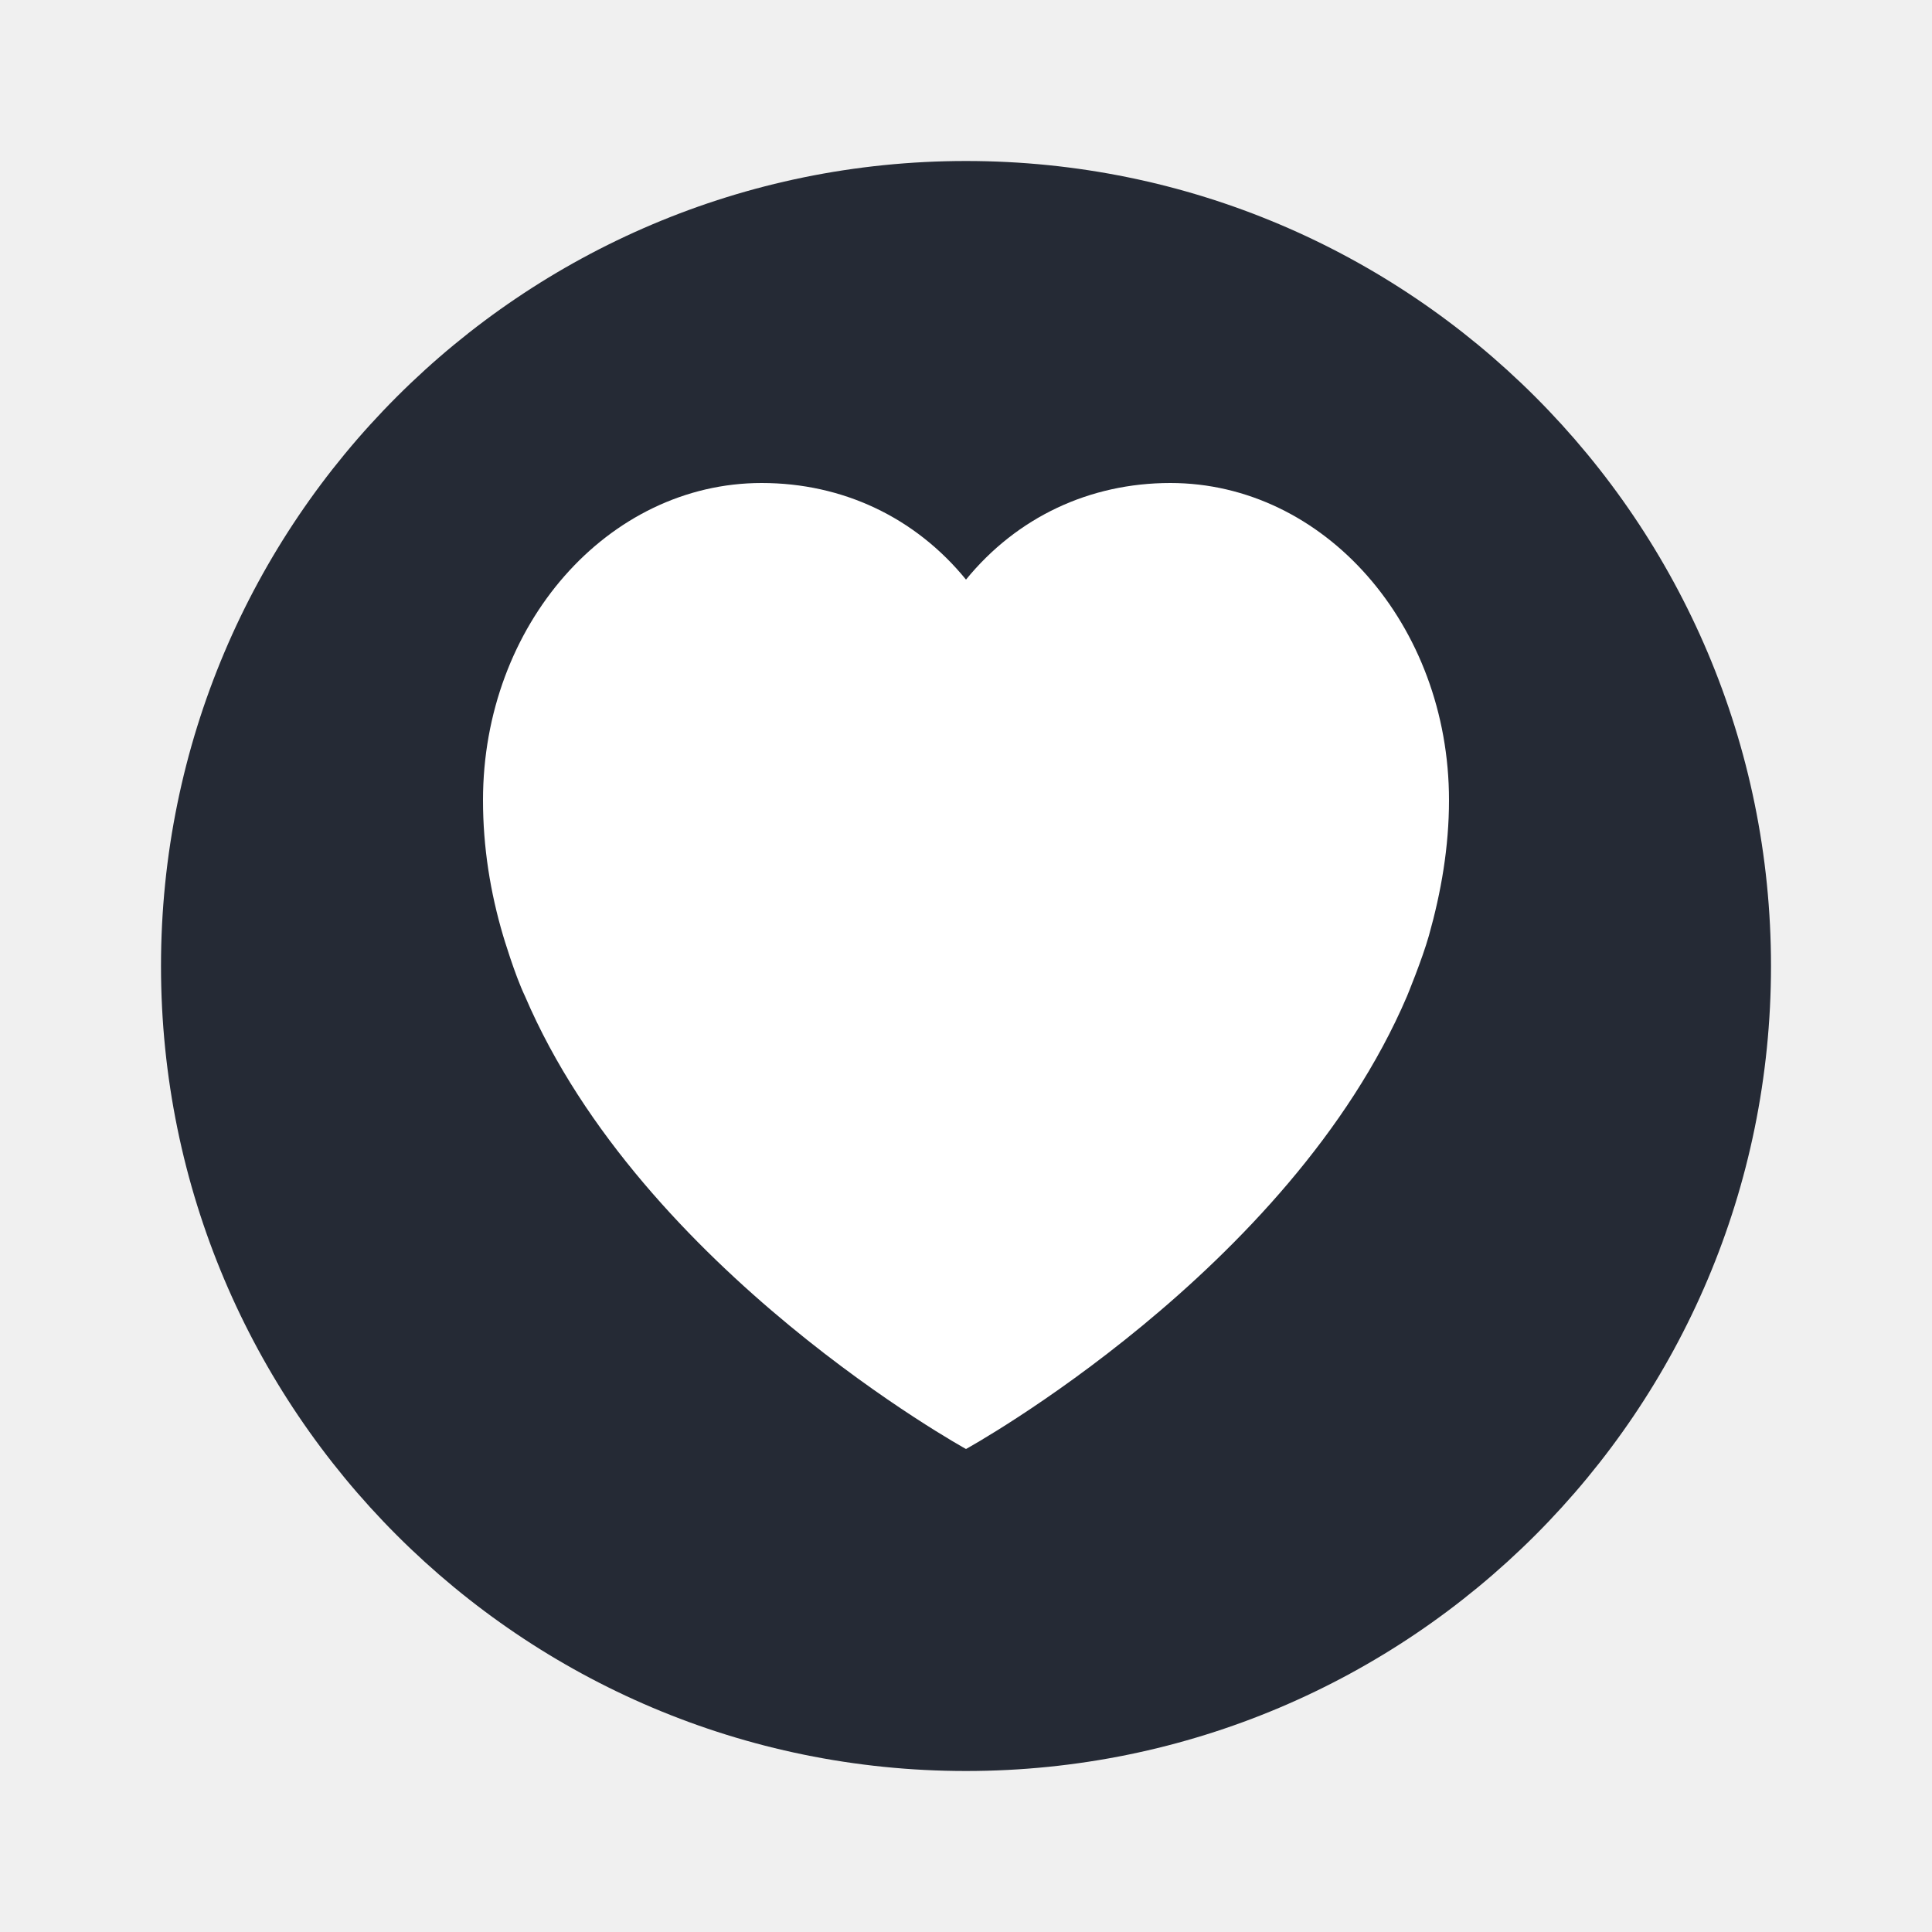
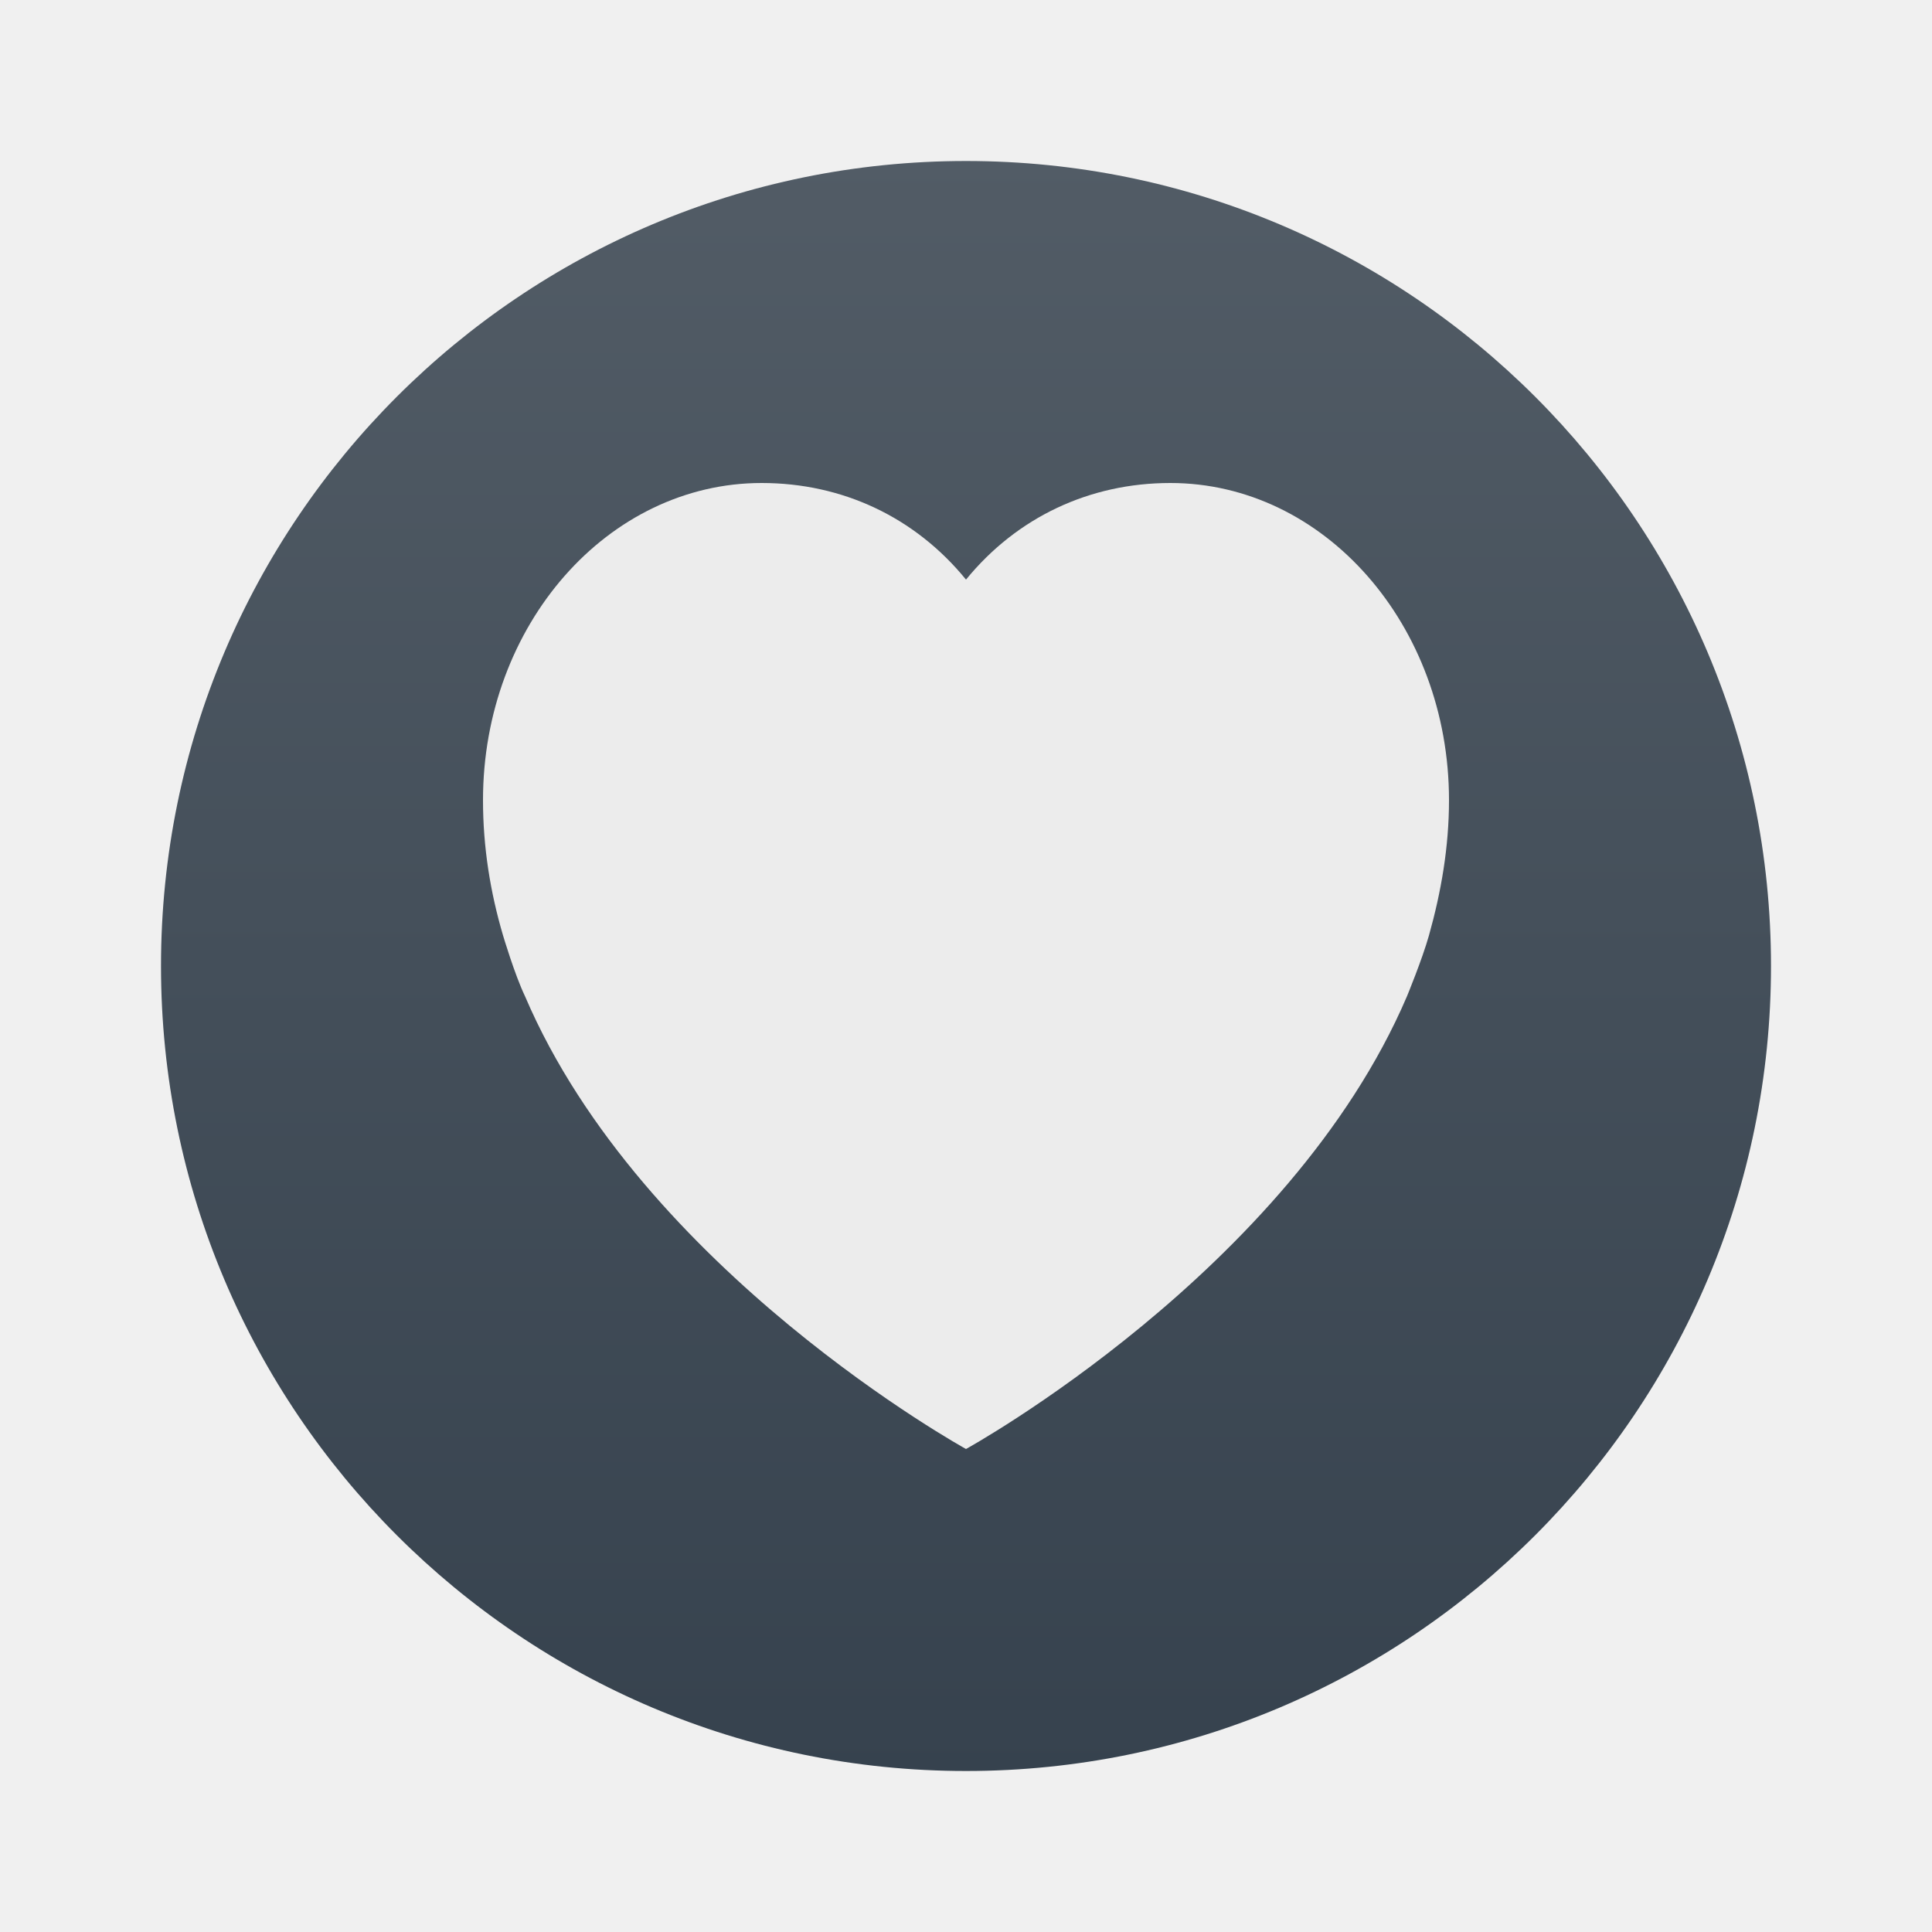
<svg xmlns="http://www.w3.org/2000/svg" width="24" height="24" version="1">
-   <circle style="fill:#252a35" cx="12" cy="12" r="10" />
-   <path style="fill:#ffffff" d="M 14.538,6 C 13.535,6 12.633,6.425 12,7.2 11.368,6.425 10.465,6 9.462,6 7.55,6 6,7.764 6,9.94 c 0,0.585 0.091,1.147 0.25,1.684 0,0 0.144,0.485 0.272,0.752 C 7.981,15.788 12,18 12,18 c 0,0 4.019,-2.212 5.478,-5.624 0,0 0.188,-0.455 0.272,-0.752 0.152,-0.54 0.25,-1.1 0.25,-1.684 C 18,7.764 16.45,6 14.538,6 Z" />
+   <defs>
+     <linearGradient id="carbon" x1="0%" x2="0%" y1="0%" y2="100%">
+       <stop offset="0%" style="stop-color: #525c66; stop-opacity: 1" />
+       <stop offset="100%" style="stop-color: #36424e; stop-opacity: 1" />
+     </linearGradient>
+     <linearGradient id="cyberblue" x1="0%" x2="0%" y1="0%" y2="100%">
+       <stop stop-color="#07B3FF" />
+       <stop offset="1" stop-color="#007DE8" />
+     </linearGradient>
+     <linearGradient id="cyberneon" x1="0%" x2="0%" y1="0%" y2="100%">
+       <stop offset="0" style="stop-color: #0abdc6; stop-opacity: 1" />
+       <stop offset="1" style="stop-color: #ea00d9; stop-opacity: 1" />
+     </linearGradient>
+     <linearGradient id="cyberorange" x1="0%" x2="0%" y1="0%" y2="100%">
+       <stop offset="0%" style="stop-color: #FF9757; stop-opacity: 1" />
+       <stop offset="50%" style="stop-color: #FF6E51; stop-opacity: 1" />
+       <stop offset="100%" style="stop-color: #F5350F; stop-opacity: 1" />
+     </linearGradient>
+     <linearGradient id="cyberturquoise" x1="0%" x2="0%" y1="0%" y2="100%">
+       <stop stop-color="#037164" />
+       <stop offset="1" stop-color="#00AC98" />
+     </linearGradient>
+     <linearGradient id="fitdance" x1="0%" x2="0%" y1="0%" y2="100%">
+       <stop offset="0%" style="stop-color: #1ad6ab; stop-opacity: 1" />
+       <stop offset="100%" style="stop-color: #329db6; stop-opacity: 1" />
+     </linearGradient>
+     <linearGradient id="goldcarbon" x1="0%" x2="0%" y1="0%" y2="100%">
+       <stop offset="1e-07" stop-color="#EDC268" />
+       <stop offset="1" stop-color="#9B7424" />
+     </linearGradient>
+     <linearGradient id="lemon" x1="0%" x2="0%" y1="0%" y2="100%">
+       <stop offset="0.1" stop-color="#6DDB0A" />
+       <stop offset="0.2" stop-color="#61D915" />
+       <stop offset="0.3" stop-color="#55D620" />
+       <stop offset="0.4" stop-color="#49D42B" />
+       <stop offset="0.5" stop-color="#3CD235" />
+       <stop offset="0.6" stop-color="#30CF40" />
+       <stop offset="0.7" stop-color="#24CD4B" />
+       <stop offset="0.8" stop-color="#18CA56" />
+       <stop offset="0.9" stop-color="#0CC861" />
+       <stop offset="1.0" stop-color="#00C66B" />
+     </linearGradient>
+     <linearGradient id="purplecarbon" x1="0%" x2="0%" y1="0%" y2="100%">
+       <stop offset="1e-07" stop-color="#EC57FF" />
+       <stop offset="0.5" stop-color="#C551FF" />
+       <stop offset="1" stop-color="#A90FF5" />
+     </linearGradient>
+     <linearGradient id="redcarbon" x1="0%" x2="0%" y1="0%" y2="100%">
+       <stop offset="0%" style="stop-color: #FF6D57; stop-opacity: 1" />
+       <stop offset="50%" style="stop-color: #FF5160; stop-opacity: 1" />
+       <stop offset="100%" style="stop-color: #F50F22; stop-opacity: 1" />
+     </linearGradient>
+     <linearGradient id="silvercarbon" x1="0%" x2="0%" y1="0%" y2="100%">
+       <stop offset="0%" stop-color="#DFDFDF" />
+       <stop offset="100%" stop-color="#A0A0A0" />
+     </linearGradient>
+     <linearGradient id="ubuntu" x1="0%" x2="0%" y1="0%" y2="100%">
+       <stop offset="1e-07" stop-color="#AD4F8D" />
+       <stop offset="1" stop-color="#6B8CCB" />
+     </linearGradient>
+   </defs>
+   <circle fill="url(#carbon)" cx="12" cy="12" r="10" />
+   <path fill="#ececec" d="M 14.538,6 C 13.535,6 12.633,6.425 12,7.2 11.368,6.425 10.465,6 9.462,6 7.55,6 6,7.764 6,9.94 c 0,0.585 0.091,1.147 0.25,1.684 0,0 0.144,0.485 0.272,0.752 C 7.981,15.788 12,18 12,18 c 0,0 4.019,-2.212 5.478,-5.624 0,0 0.188,-0.455 0.272,-0.752 0.152,-0.54 0.25,-1.1 0.25,-1.684 C 18,7.764 16.45,6 14.538,6 Z" />
</svg>
